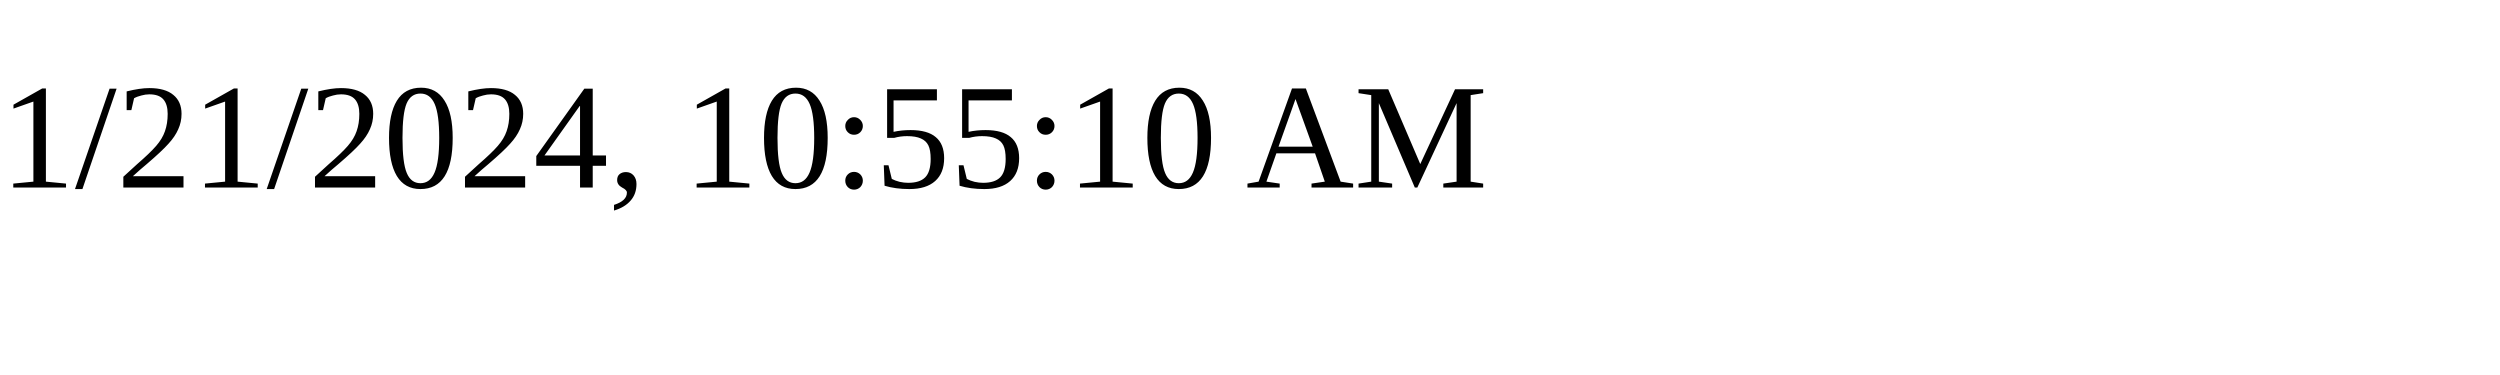
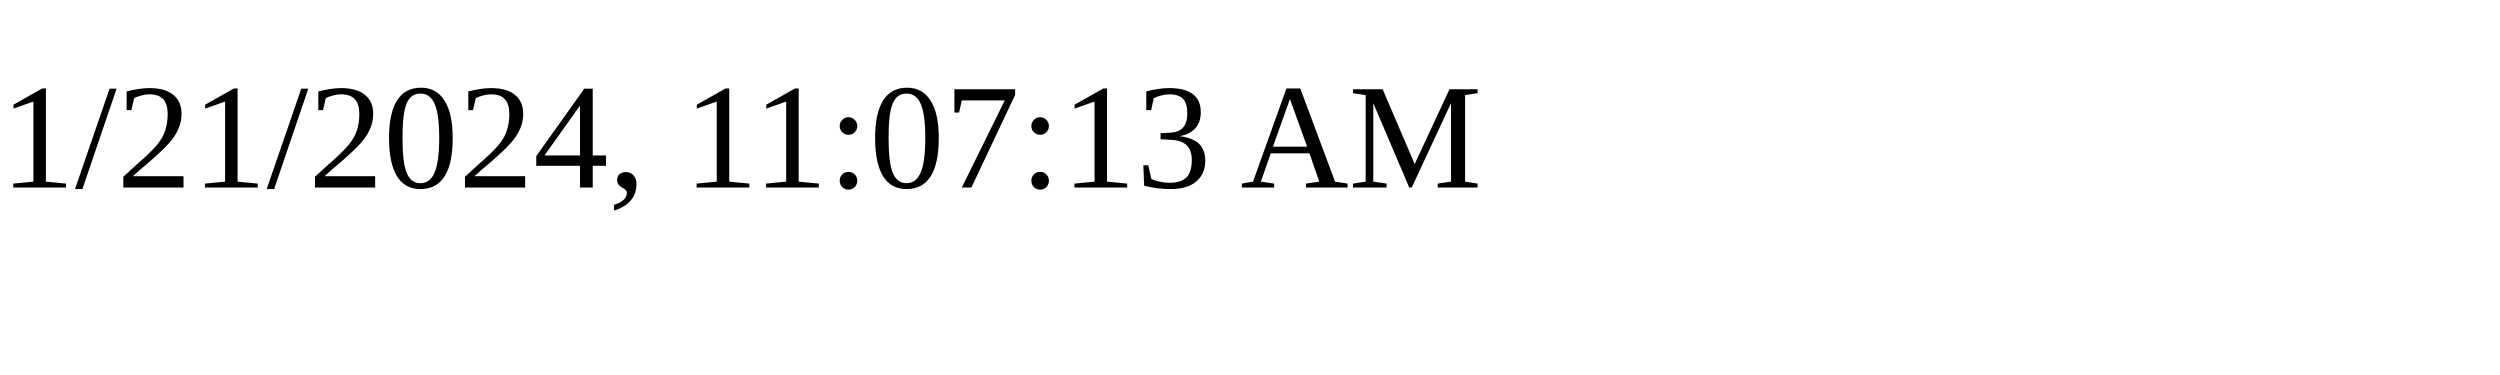
<svg xmlns="http://www.w3.org/2000/svg" height="30" width="200">
-   <text x="0" y="15">1/21/2024, 10:55:10 AM</text>
+   <text x="0" y="15">1/21/2024, 11:07:13 AM</text>
</svg>
